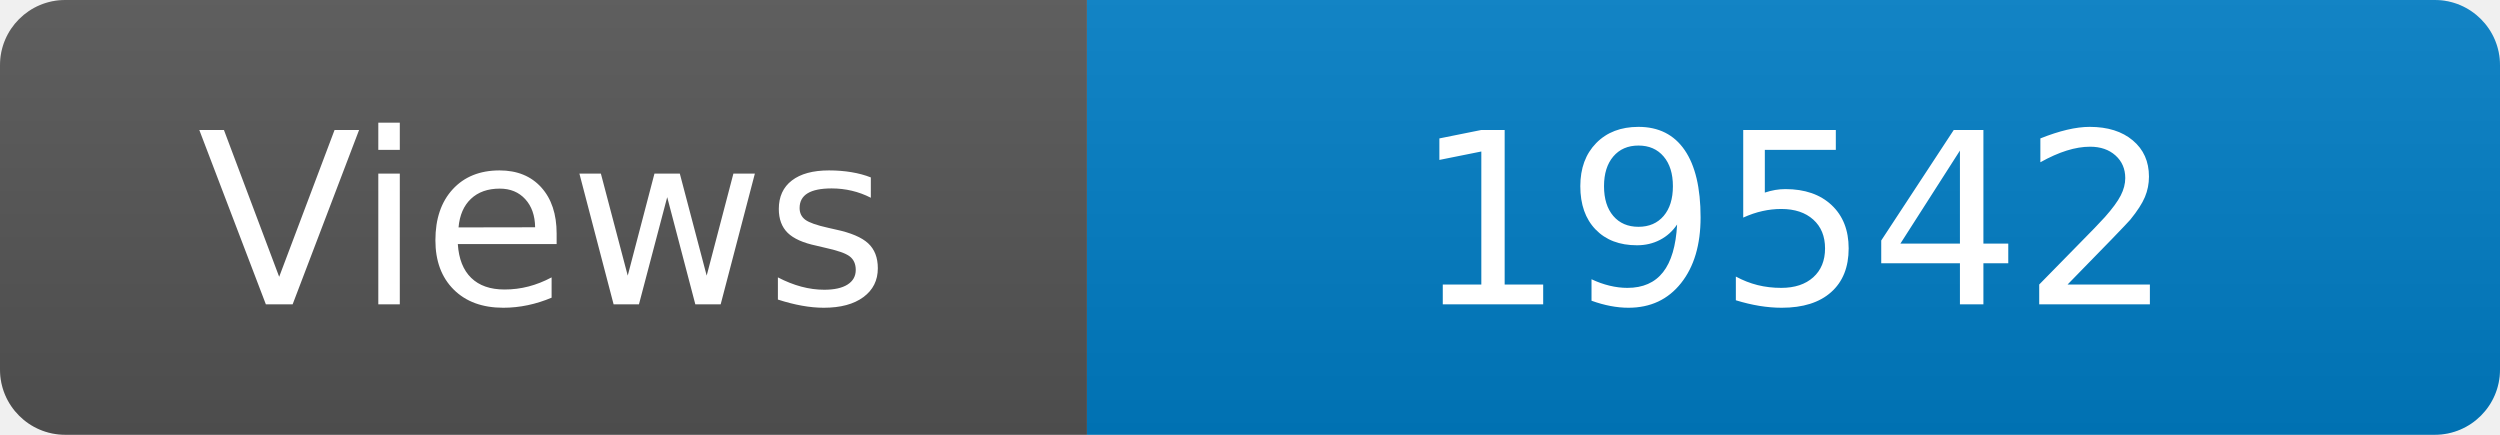
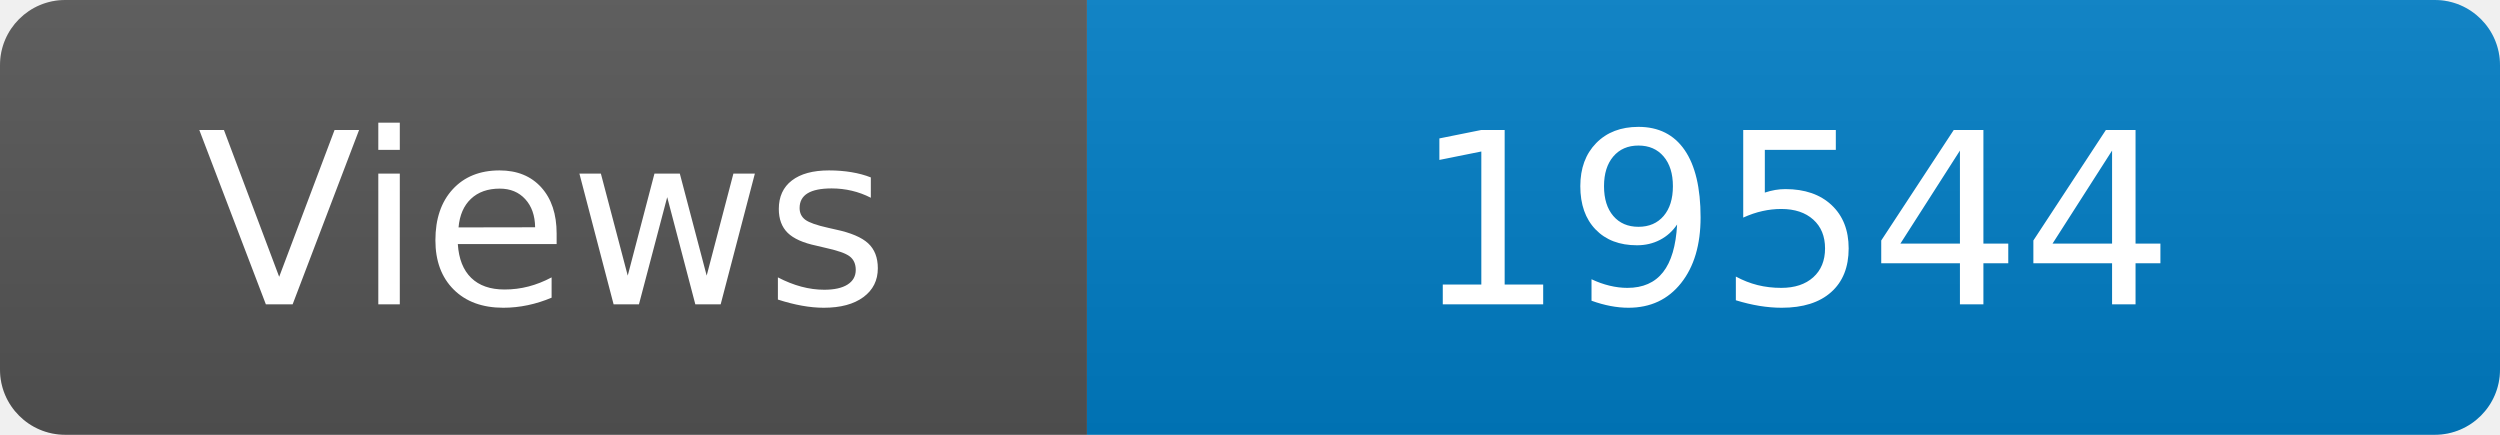
<svg xmlns="http://www.w3.org/2000/svg" width="115" height="20" role="img" aria-label="Maintained?: yes">
  <linearGradient id="s" x2="0" y2="100%">
    <stop offset="0" stop-color="#bbb" stop-opacity=".1" />
    <stop offset="1" stop-opacity=".1" />
  </linearGradient>
  <clipPath id="r">
    <rect width="115" height="20" rx="3" fill="#fff" />
  </clipPath>
  <g clip-path="url(#r)">
    <rect width="50" height="20" fill="#555" />
    <rect x="50" width="160" height="20" fill="#007ec6" />
    <rect width="115" height="20" fill="url(#s)" />
  </g>
  <g fill="#fff" text-anchor="middle" font-family="Verdana,Geneva,DejaVu Sans,sans-serif" font-size="110">
    <text x="250" y="140" transform="scale(.1)" fill="#fff">Views</text>
-     <text x="825" y="140" transform="scale(.1)" fill="#fff">19542</text>
+     <text x="825" y="140" transform="scale(.1)" fill="#fff">19544</text>
  </g>
</svg>
